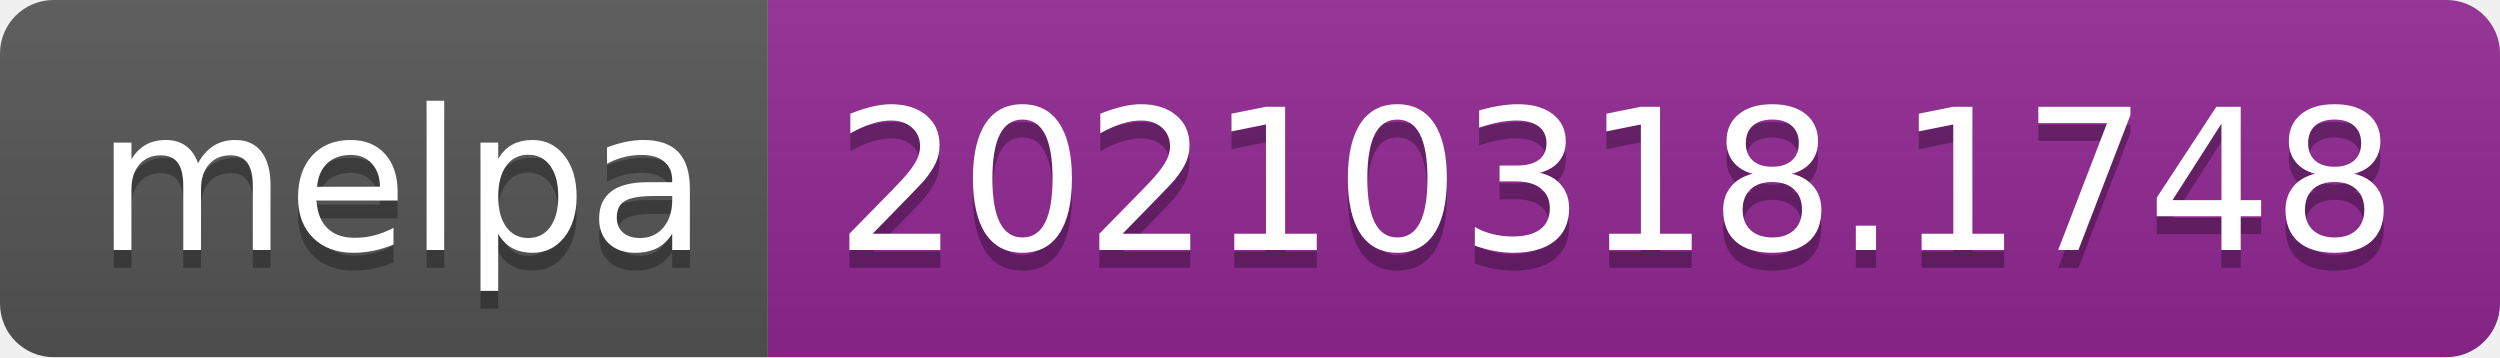
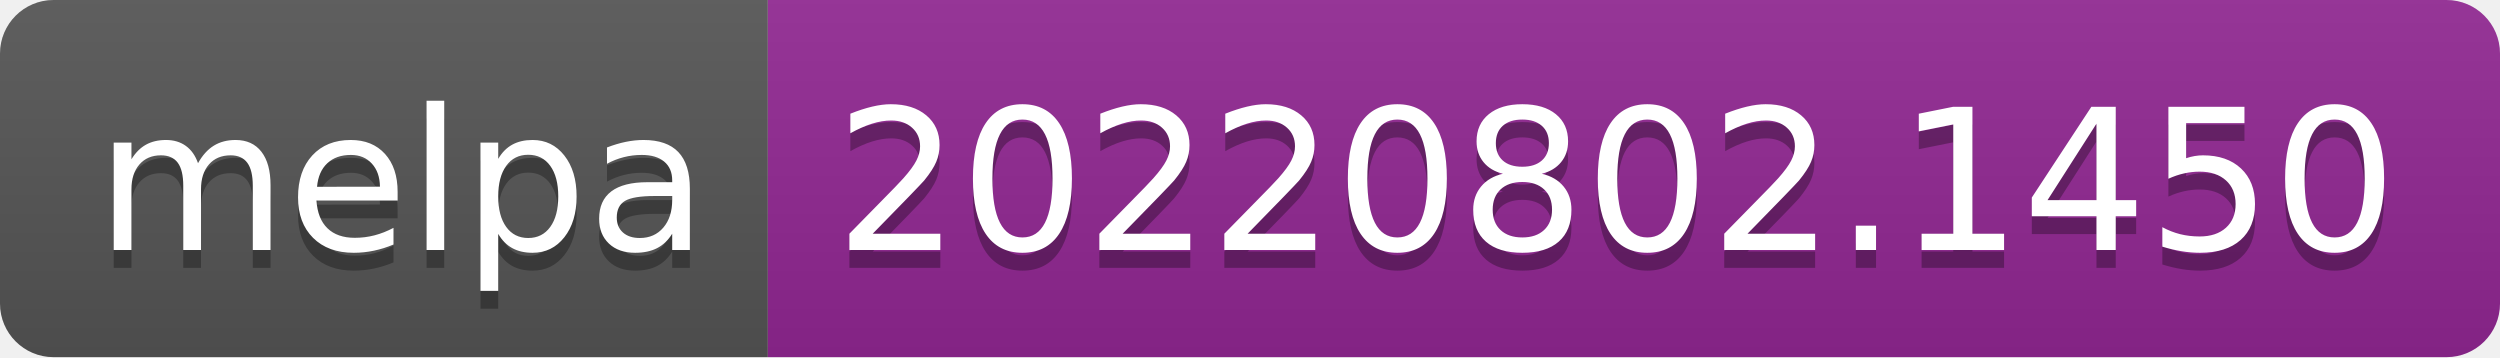
- <svg xmlns="http://www.w3.org/2000/svg" width="140" height="20" role="img" aria-label="melpa: 20210318.1748">
+ <svg xmlns="http://www.w3.org/2000/svg" width="140" height="20" role="img" aria-label="melpa: 20220802.1450">
  <linearGradient id="s" x2="0" y2="100%">
    <stop offset="0" stop-color="#bbb" stop-opacity=".1" />
    <stop offset="1" stop-opacity=".1" />
  </linearGradient>
  <clipPath id="r">
    <rect width="140" height="20" rx="3" fill="#fff" />
  </clipPath>
  <g clip-path="url(#r)">
    <rect width="43" height="20" fill="#555" />
    <rect x="43" width="97" height="20" fill="#922793" />
    <rect width="140" height="20" fill="url(#s)" />
  </g>
  <g fill="#fff" text-anchor="middle" font-family="Verdana,Geneva,DejaVu Sans,sans-serif" text-rendering="geometricPrecision" font-size="110">
    <text aria-hidden="true" x="225" y="150" fill="#010101" fill-opacity=".3" transform="scale(.1)" textLength="330">melpa</text>
    <text x="225" y="140" transform="scale(.1)" fill="#fff" textLength="330">melpa</text>
-     <text aria-hidden="true" x="905" y="150" fill="#010101" fill-opacity=".3" transform="scale(.1)" textLength="870">20210318.1748</text>
-     <text x="905" y="140" transform="scale(.1)" fill="#fff" textLength="870">20210318.1748</text>
+     <text aria-hidden="true" x="905" y="150" fill="#010101" fill-opacity=".3" transform="scale(.1)" textLength="870">20220802.1450</text>
+     <text x="905" y="140" transform="scale(.1)" fill="#fff" textLength="870">20220802.1450</text>
  </g>
</svg>
